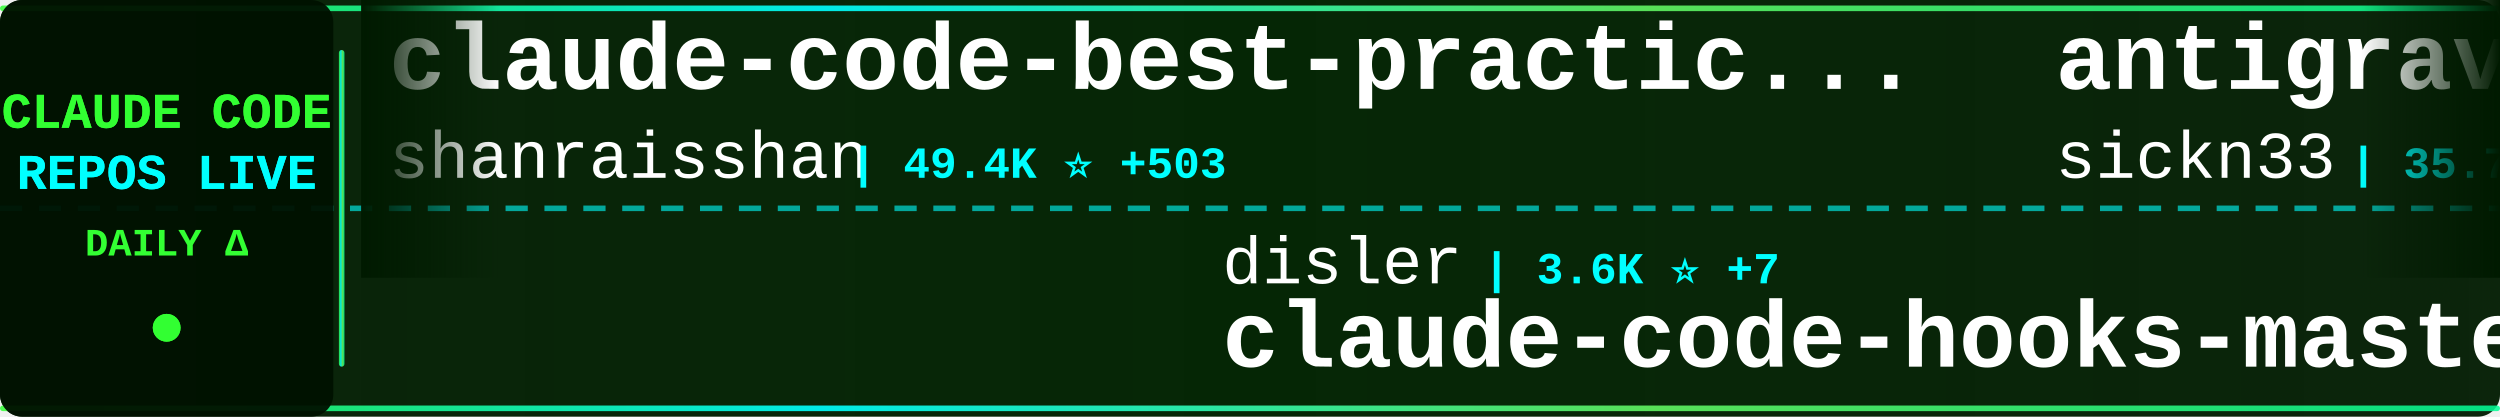
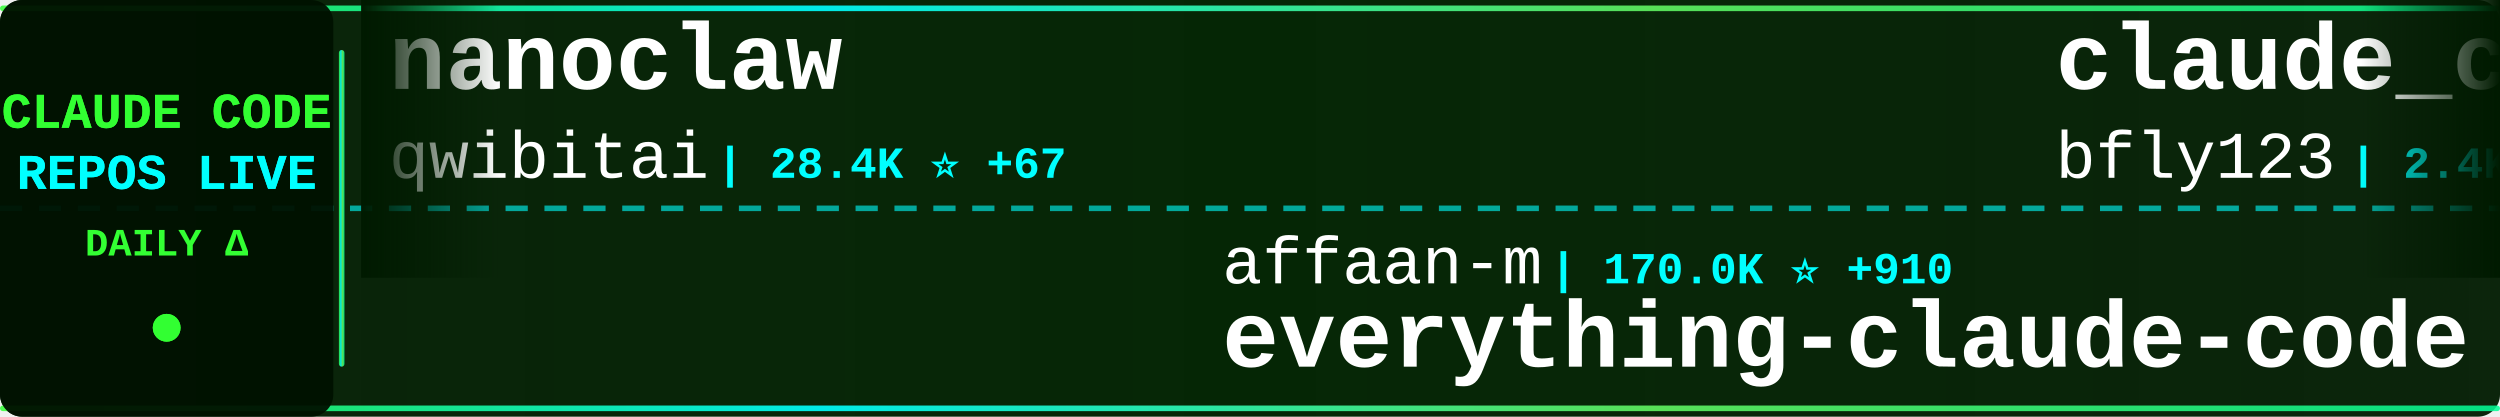
<svg xmlns="http://www.w3.org/2000/svg" width="900" height="150">
  <defs>
    <linearGradient id="tickerBg" x1="0%" y1="0%" x2="100%" y2="0%">
      <stop offset="0%" style="stop-color:#001a00;stop-opacity:0.95" />
      <stop offset="50%" style="stop-color:#002200;stop-opacity:0.98" />
      <stop offset="100%" style="stop-color:#001a00;stop-opacity:0.95" />
    </linearGradient>
    <linearGradient id="borderGrad" x1="0%" y1="0%" x2="100%" y2="0%">
      <stop offset="0%" style="stop-color:#33ff33;stop-opacity:0.85">
        <animate attributeName="stop-opacity" values="0.85;1;0.85" dur="2s" repeatCount="indefinite" />
      </stop>
      <stop offset="33%" style="stop-color:#00ffff;stop-opacity:0.9">
        <animate attributeName="stop-opacity" values="0.9;1;0.9" dur="2.2s" repeatCount="indefinite" />
      </stop>
      <stop offset="66%" style="stop-color:#66ff66;stop-opacity:0.85">
        <animate attributeName="stop-opacity" values="0.85;1;0.85" dur="1.8s" repeatCount="indefinite" />
      </stop>
      <stop offset="100%" style="stop-color:#00ff99;stop-opacity:0.85">
        <animate attributeName="stop-opacity" values="0.85;1;0.85" dur="2s" repeatCount="indefinite" />
      </stop>
    </linearGradient>
    <filter id="textGlow">
      <feGaussianBlur stdDeviation="0.1" result="coloredBlur" />
      <feMerge>
        <feMergeNode in="coloredBlur" />
        <feMergeNode in="SourceGraphic" />
      </feMerge>
    </filter>
    <filter id="metricGlow">
      <feGaussianBlur stdDeviation="0.2" result="coloredBlur" />
      <feMerge>
        <feMergeNode in="coloredBlur" />
        <feMergeNode in="SourceGraphic" />
      </feMerge>
    </filter>
    <linearGradient id="leftFade" x1="0%" y1="0%" x2="100%" y2="0%">
      <stop offset="0%" style="stop-color:#001a00;stop-opacity:1" />
      <stop offset="100%" style="stop-color:#001a00;stop-opacity:0" />
    </linearGradient>
    <linearGradient id="rightFade" x1="0%" y1="0%" x2="100%" y2="0%">
      <stop offset="0%" style="stop-color:#001a00;stop-opacity:0" />
      <stop offset="100%" style="stop-color:#001a00;stop-opacity:1" />
    </linearGradient>
  </defs>
  <rect width="900" height="150" fill="url(#tickerBg)" rx="8" />
  <rect x="0" y="2" width="900" height="2" fill="url(#borderGrad)" rx="1" />
  <rect x="0" y="146" width="900" height="2" fill="url(#borderGrad)" rx="1" />
  <line x1="0" y1="75" x2="900" y2="75" stroke="#00ffff" stroke-width="2" stroke-dasharray="8 6" opacity="0.6" />
  <rect x="0" y="0" width="120" height="150" fill="#001100" opacity="0.95" rx="8" />
  <text x="60" y="46" font-family="'Courier New', monospace" font-size="18" font-weight="bold" fill="#33ff33" text-anchor="middle" filter="url(#textGlow)">
    CLAUDE CODE
  </text>
  <text x="60" y="68" font-family="'Courier New', monospace" font-size="18" font-weight="bold" fill="#00ffff" text-anchor="middle" filter="url(#textGlow)">
    REPOS LIVE
  </text>
  <text x="60" y="92" font-family="'Courier New', monospace" font-size="14" font-weight="bold" fill="#33ff33" text-anchor="middle">
    DAILY Δ
  </text>
  <circle cx="60" cy="118" r="5" fill="#33ff33" filter="url(#metricGlow)">
    <animate attributeName="r" values="4;6;4" dur="1.5s" repeatCount="indefinite" />
    <animate attributeName="opacity" values="0.6;1;0.6" dur="1.5s" repeatCount="indefinite" />
  </circle>
  <rect x="122" y="18" width="2" height="114" fill="url(#borderGrad)" rx="1" />
  <clipPath id="tickerClip">
    <rect x="130" y="0" width="770" height="150" />
  </clipPath>
  <g clip-path="url(#tickerClip)">
    <g id="tickerItems">
      <animateTransform attributeName="transform" attributeType="XML" type="translate" from="0 0" to="-3000 0" dur="54s" repeatCount="indefinite" />
      <g transform="translate(0, 0)">
-         <text x="140" y="32" font-family="'Courier New', monospace" font-size="34" font-weight="bold" fill="#ffffff">claude-code-best-practic...</text>
-         <text x="140" y="64" font-family="'Courier New', monospace" font-size="24" font-weight="normal" fill="#ffffff" opacity="1.0">shanraisshan</text>
-         <text x="306" y="64" font-family="'Courier New', monospace" font-size="16" font-weight="bold" fill="#00ffff"> | 49.4K ⭐ +503</text>
+         <text x="140" y="32" font-family="'Courier New', monospace" font-size="34" font-weight="bold" fill="#ffffff">nanoclaw</text>
+         <text x="140" y="64" font-family="'Courier New', monospace" font-size="24" font-weight="normal" fill="#ffffff" opacity="1.0">qwibitai</text>
+         <text x="258" y="64" font-family="'Courier New', monospace" font-size="16" font-weight="bold" fill="#00ffff"> | 28.4K ⭐ +67</text>
      </g>
      <g transform="translate(300, 0)">
-         <text x="140" y="102" font-family="'Courier New', monospace" font-size="24" font-weight="normal" fill="#ffffff" opacity="1.0">disler</text>
-         <text x="234" y="102" font-family="'Courier New', monospace" font-size="16" font-weight="bold" fill="#00ffff"> | 3.6K ⭐ +7</text>
-         <text x="140" y="132" font-family="'Courier New', monospace" font-size="34" font-weight="bold" fill="#ffffff">claude-code-hooks-master...</text>
+         <text x="140" y="102" font-family="'Courier New', monospace" font-size="24" font-weight="normal" fill="#ffffff" opacity="1.0">affaan-m</text>
+         <text x="258" y="102" font-family="'Courier New', monospace" font-size="16" font-weight="bold" fill="#00ffff"> | 170.0K ⭐ +910</text>
+         <text x="140" y="132" font-family="'Courier New', monospace" font-size="34" font-weight="bold" fill="#ffffff">everything-claude-code</text>
      </g>
      <g transform="translate(600, 0)">
-         <text x="140" y="32" font-family="'Courier New', monospace" font-size="34" font-weight="bold" fill="#ffffff">antigravity-awesome-skil...</text>
-         <text x="140" y="64" font-family="'Courier New', monospace" font-size="24" font-weight="normal" fill="#ffffff" opacity="1.0">sickn33</text>
-         <text x="246" y="64" font-family="'Courier New', monospace" font-size="16" font-weight="bold" fill="#00ffff"> | 35.7K ⭐ +189</text>
+         <text x="140" y="32" font-family="'Courier New', monospace" font-size="34" font-weight="bold" fill="#ffffff">claude_codex_bridge</text>
+         <text x="140" y="64" font-family="'Courier New', monospace" font-size="24" font-weight="normal" fill="#ffffff" opacity="1.0">bfly123</text>
+         <text x="246" y="64" font-family="'Courier New', monospace" font-size="16" font-weight="bold" fill="#00ffff"> | 2.4K ⭐ +17</text>
      </g>
      <g transform="translate(900, 0)">
-         <text x="140" y="102" font-family="'Courier New', monospace" font-size="24" font-weight="normal" fill="#ffffff" opacity="1.0">huangserva</text>
-         <text x="282" y="102" font-family="'Courier New', monospace" font-size="16" font-weight="bold" fill="#00ffff"> | 567 ⭐ +2</text>
-         <text x="140" y="132" font-family="'Courier New', monospace" font-size="34" font-weight="bold" fill="#ffffff">claude-code-cli</text>
+         <text x="140" y="102" font-family="'Courier New', monospace" font-size="24" font-weight="normal" fill="#ffffff" opacity="1.0">feiskyer</text>
+         <text x="258" y="102" font-family="'Courier New', monospace" font-size="16" font-weight="bold" fill="#00ffff"> | 1.5K ⭐ +2</text>
+         <text x="140" y="132" font-family="'Courier New', monospace" font-size="34" font-weight="bold" fill="#ffffff">claude-code-settings</text>
      </g>
      <g transform="translate(1200, 0)">
        <text x="140" y="32" font-family="'Courier New', monospace" font-size="34" font-weight="bold" fill="#ffffff">claude-code-proxy</text>
        <text x="140" y="64" font-family="'Courier New', monospace" font-size="24" font-weight="normal" fill="#ffffff" opacity="1.0">fuergaosi233</text>
-         <text x="306" y="64" font-family="'Courier New', monospace" font-size="16" font-weight="bold" fill="#00ffff"> | 2.5K ⭐ +4</text>
+         <text x="306" y="64" font-family="'Courier New', monospace" font-size="16" font-weight="bold" fill="#00ffff"> | 2.5K ⭐ +5</text>
      </g>
      <g transform="translate(1500, 0)">
-         <text x="140" y="102" font-family="'Courier New', monospace" font-size="24" font-weight="normal" fill="#ffffff" opacity="1.0">anthropics</text>
-         <text x="282" y="102" font-family="'Courier New', monospace" font-size="16" font-weight="bold" fill="#00ffff"> | 125.9K ⭐ +700</text>
-         <text x="140" y="132" font-family="'Courier New', monospace" font-size="34" font-weight="bold" fill="#ffffff">skills</text>
+         <text x="140" y="102" font-family="'Courier New', monospace" font-size="24" font-weight="normal" fill="#ffffff" opacity="1.0">siteboon</text>
+         <text x="258" y="102" font-family="'Courier New', monospace" font-size="16" font-weight="bold" fill="#00ffff"> | 10.4K ⭐ +36</text>
+         <text x="140" y="132" font-family="'Courier New', monospace" font-size="34" font-weight="bold" fill="#ffffff">claudecodeui</text>
      </g>
      <g transform="translate(1800, 0)">
-         <text x="140" y="32" font-family="'Courier New', monospace" font-size="34" font-weight="bold" fill="#ffffff">claude-code-my-workflow</text>
-         <text x="140" y="64" font-family="'Courier New', monospace" font-size="24" font-weight="normal" fill="#ffffff" opacity="1.0">pedrohcgs</text>
-         <text x="270" y="64" font-family="'Courier New', monospace" font-size="16" font-weight="bold" fill="#00ffff"> | 1.0K ⭐ +5</text>
+         <text x="140" y="32" font-family="'Courier New', monospace" font-size="34" font-weight="bold" fill="#ffffff">claude-code-guide</text>
+         <text x="140" y="64" font-family="'Courier New', monospace" font-size="24" font-weight="normal" fill="#ffffff" opacity="1.0">Cranot</text>
+         <text x="234" y="64" font-family="'Courier New', monospace" font-size="16" font-weight="bold" fill="#00ffff"> | 2.6K ⭐ +1</text>
      </g>
      <g transform="translate(2100, 0)">
-         <text x="140" y="102" font-family="'Courier New', monospace" font-size="24" font-weight="normal" fill="#ffffff" opacity="1.0">alirezarezvani</text>
-         <text x="330" y="102" font-family="'Courier New', monospace" font-size="16" font-weight="bold" fill="#00ffff"> | 13.1K ⭐ +128</text>
-         <text x="140" y="132" font-family="'Courier New', monospace" font-size="34" font-weight="bold" fill="#ffffff">claude-skills</text>
+         <text x="140" y="102" font-family="'Courier New', monospace" font-size="24" font-weight="normal" fill="#ffffff" opacity="1.0">lorryjovens-hub</text>
+         <text x="342" y="102" font-family="'Courier New', monospace" font-size="16" font-weight="bold" fill="#00ffff"> | 1.5K ⭐ +8</text>
+         <text x="140" y="132" font-family="'Courier New', monospace" font-size="34" font-weight="bold" fill="#ffffff">claude-code-rust</text>
      </g>
      <g transform="translate(2400, 0)">
-         <text x="140" y="32" font-family="'Courier New', monospace" font-size="34" font-weight="bold" fill="#ffffff">claude-code-tudou</text>
-         <text x="140" y="64" font-family="'Courier New', monospace" font-size="24" font-weight="normal" fill="#ffffff" opacity="1.0">AICoderTudou</text>
-         <text x="306" y="64" font-family="'Courier New', monospace" font-size="16" font-weight="bold" fill="#00ffff"> | 496 ⭐</text>
+         <text x="140" y="32" font-family="'Courier New', monospace" font-size="34" font-weight="bold" fill="#ffffff">skills</text>
+         <text x="140" y="64" font-family="'Courier New', monospace" font-size="24" font-weight="normal" fill="#ffffff" opacity="1.0">anthropics</text>
+         <text x="282" y="64" font-family="'Courier New', monospace" font-size="16" font-weight="bold" fill="#00ffff"> | 126.0K ⭐ +676</text>
      </g>
      <g transform="translate(2700, 0)">
-         <text x="140" y="102" font-family="'Courier New', monospace" font-size="24" font-weight="normal" fill="#ffffff" opacity="1.0">anthropics</text>
-         <text x="282" y="102" font-family="'Courier New', monospace" font-size="16" font-weight="bold" fill="#00ffff"> | 18.2K ⭐ +82</text>
-         <text x="140" y="132" font-family="'Courier New', monospace" font-size="34" font-weight="bold" fill="#ffffff">claude-plugins-official</text>
+         <text x="140" y="102" font-family="'Courier New', monospace" font-size="24" font-weight="normal" fill="#ffffff" opacity="1.0">diet103</text>
+         <text x="246" y="102" font-family="'Courier New', monospace" font-size="16" font-weight="bold" fill="#00ffff"> | 9.6K ⭐ +7</text>
+         <text x="140" y="132" font-family="'Courier New', monospace" font-size="34" font-weight="bold" fill="#ffffff">claude-code-infrastructu...</text>
      </g>
      <g transform="translate(3000, 0)">
-         <text x="140" y="32" font-family="'Courier New', monospace" font-size="34" font-weight="bold" fill="#ffffff">claude-code-best-practic...</text>
-         <text x="140" y="64" font-family="'Courier New', monospace" font-size="24" font-weight="normal" fill="#ffffff" opacity="1.0">shanraisshan</text>
-         <text x="306" y="64" font-family="'Courier New', monospace" font-size="16" font-weight="bold" fill="#00ffff"> | 49.4K ⭐ +503</text>
+         <text x="140" y="32" font-family="'Courier New', monospace" font-size="34" font-weight="bold" fill="#ffffff">nanoclaw</text>
+         <text x="140" y="64" font-family="'Courier New', monospace" font-size="24" font-weight="normal" fill="#ffffff" opacity="1.0">qwibitai</text>
+         <text x="258" y="64" font-family="'Courier New', monospace" font-size="16" font-weight="bold" fill="#00ffff"> | 28.4K ⭐ +67</text>
      </g>
      <g transform="translate(3300, 0)">
-         <text x="140" y="102" font-family="'Courier New', monospace" font-size="24" font-weight="normal" fill="#ffffff" opacity="1.0">disler</text>
-         <text x="234" y="102" font-family="'Courier New', monospace" font-size="16" font-weight="bold" fill="#00ffff"> | 3.6K ⭐ +7</text>
-         <text x="140" y="132" font-family="'Courier New', monospace" font-size="34" font-weight="bold" fill="#ffffff">claude-code-hooks-master...</text>
+         <text x="140" y="102" font-family="'Courier New', monospace" font-size="24" font-weight="normal" fill="#ffffff" opacity="1.0">affaan-m</text>
+         <text x="258" y="102" font-family="'Courier New', monospace" font-size="16" font-weight="bold" fill="#00ffff"> | 170.0K ⭐ +910</text>
+         <text x="140" y="132" font-family="'Courier New', monospace" font-size="34" font-weight="bold" fill="#ffffff">everything-claude-code</text>
      </g>
      <g transform="translate(3600, 0)">
-         <text x="140" y="32" font-family="'Courier New', monospace" font-size="34" font-weight="bold" fill="#ffffff">antigravity-awesome-skil...</text>
-         <text x="140" y="64" font-family="'Courier New', monospace" font-size="24" font-weight="normal" fill="#ffffff" opacity="1.0">sickn33</text>
-         <text x="246" y="64" font-family="'Courier New', monospace" font-size="16" font-weight="bold" fill="#00ffff"> | 35.7K ⭐ +189</text>
+         <text x="140" y="32" font-family="'Courier New', monospace" font-size="34" font-weight="bold" fill="#ffffff">claude_codex_bridge</text>
+         <text x="140" y="64" font-family="'Courier New', monospace" font-size="24" font-weight="normal" fill="#ffffff" opacity="1.0">bfly123</text>
+         <text x="246" y="64" font-family="'Courier New', monospace" font-size="16" font-weight="bold" fill="#00ffff"> | 2.4K ⭐ +17</text>
      </g>
      <g transform="translate(3900, 0)">
-         <text x="140" y="102" font-family="'Courier New', monospace" font-size="24" font-weight="normal" fill="#ffffff" opacity="1.0">huangserva</text>
-         <text x="282" y="102" font-family="'Courier New', monospace" font-size="16" font-weight="bold" fill="#00ffff"> | 567 ⭐ +2</text>
-         <text x="140" y="132" font-family="'Courier New', monospace" font-size="34" font-weight="bold" fill="#ffffff">claude-code-cli</text>
+         <text x="140" y="102" font-family="'Courier New', monospace" font-size="24" font-weight="normal" fill="#ffffff" opacity="1.0">feiskyer</text>
+         <text x="258" y="102" font-family="'Courier New', monospace" font-size="16" font-weight="bold" fill="#00ffff"> | 1.5K ⭐ +2</text>
+         <text x="140" y="132" font-family="'Courier New', monospace" font-size="34" font-weight="bold" fill="#ffffff">claude-code-settings</text>
      </g>
    </g>
  </g>
  <rect x="130" y="0" width="50" height="100" fill="url(#leftFade)" />
  <rect x="850" y="0" width="50" height="100" fill="url(#rightFade)" />
</svg>
